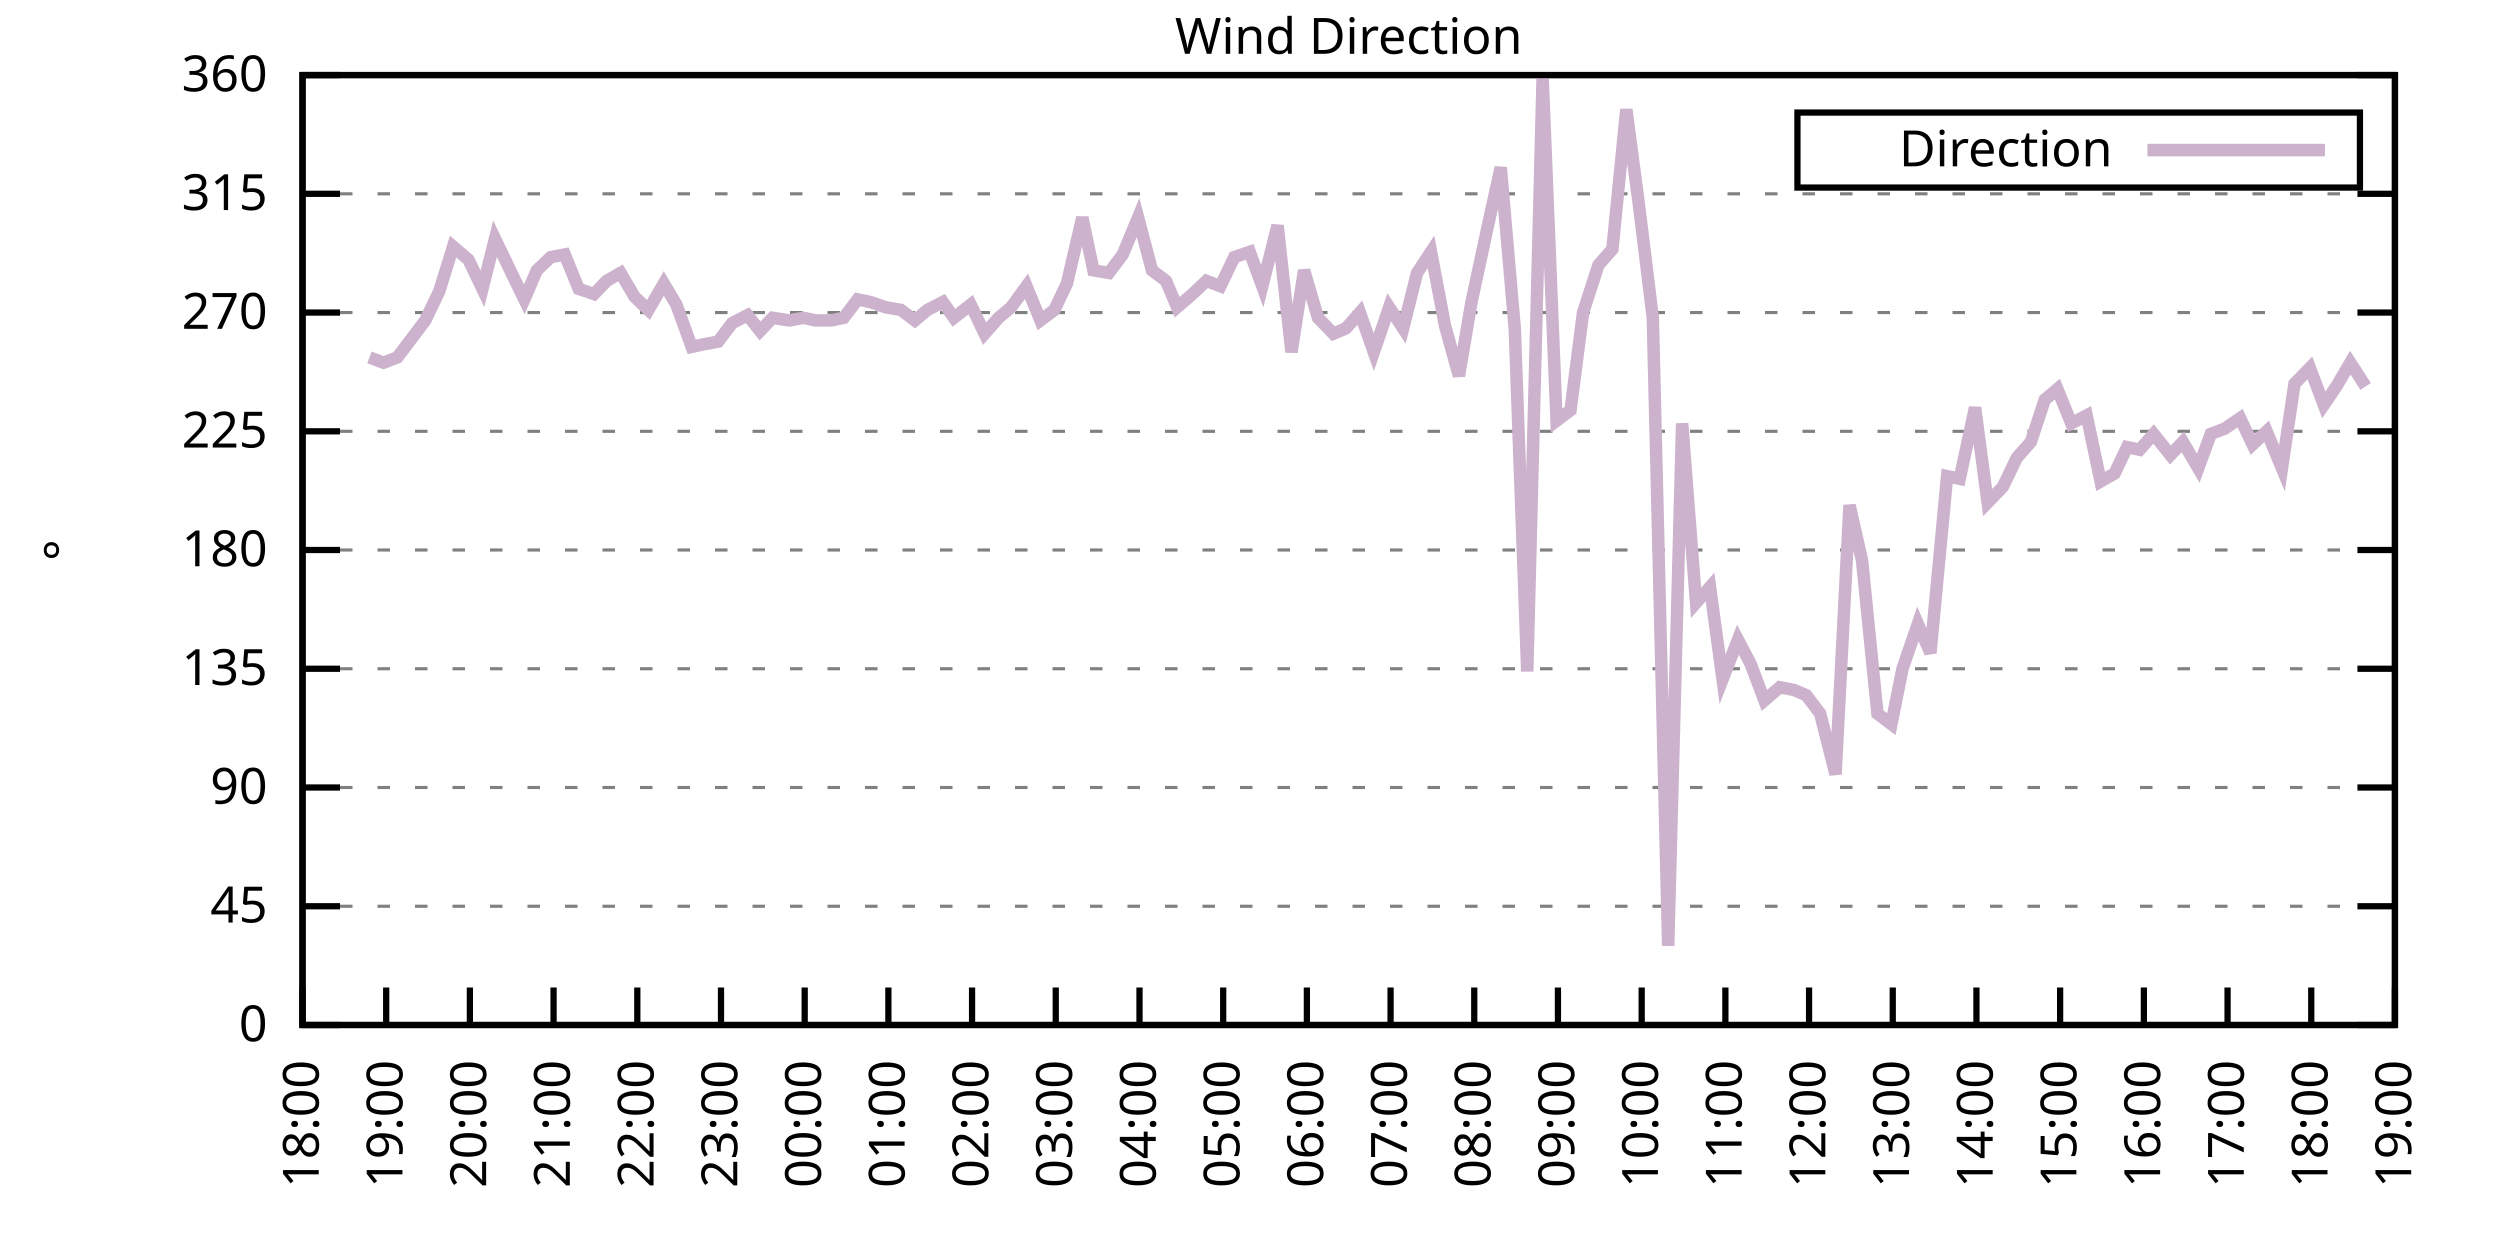
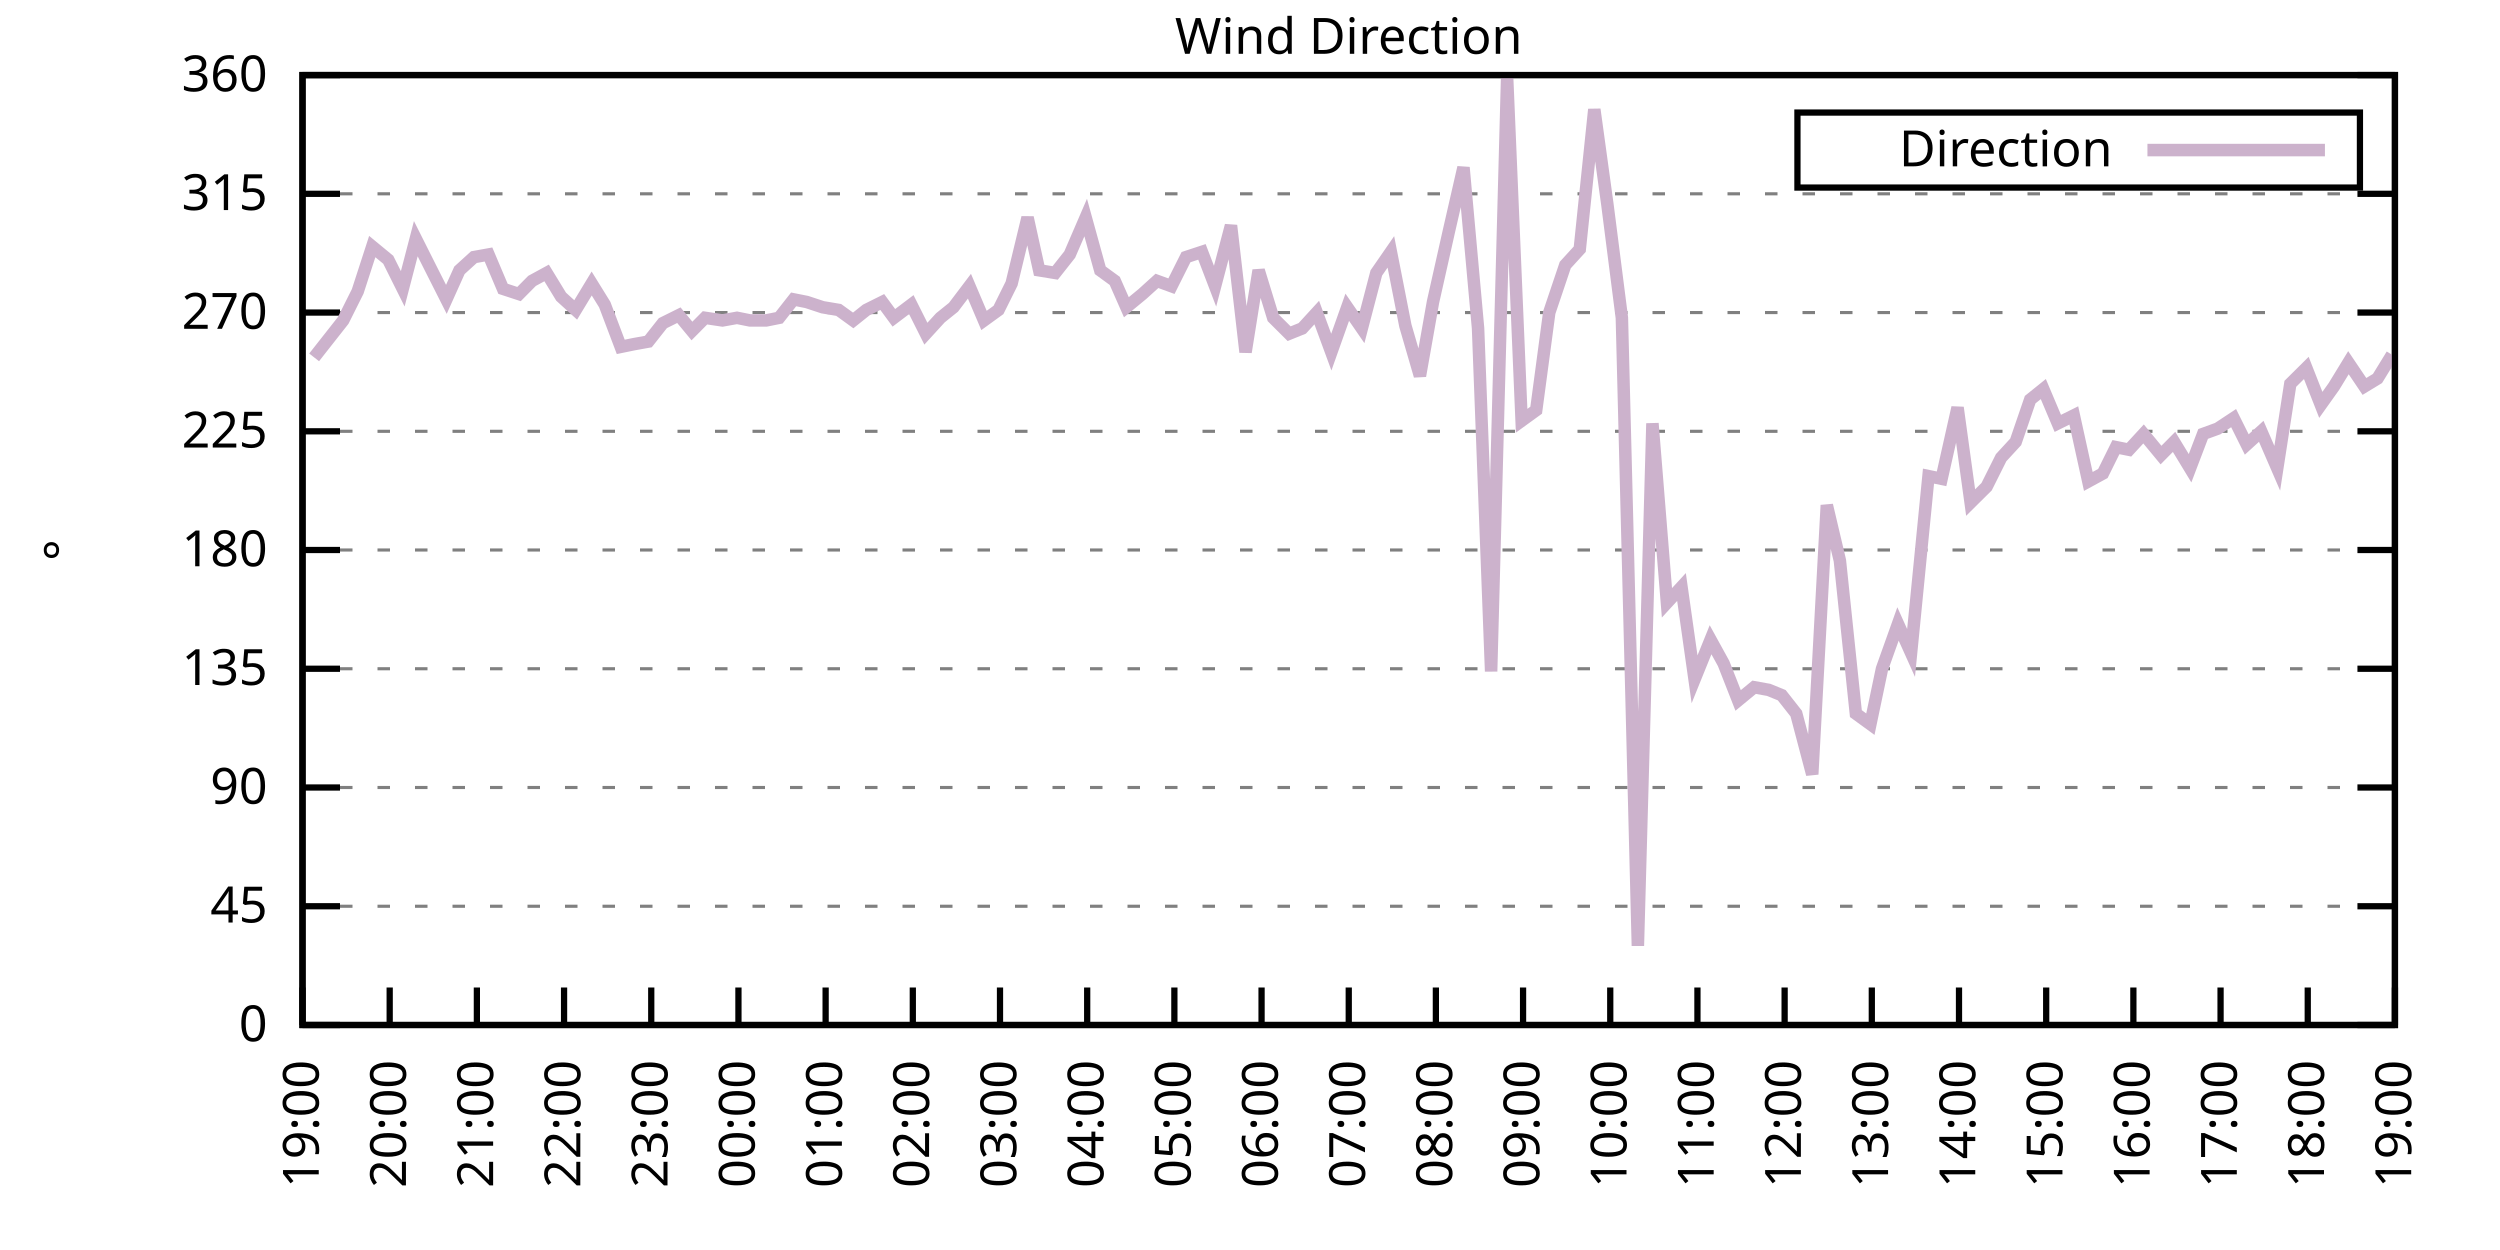
<svg xmlns="http://www.w3.org/2000/svg" xmlns:xlink="http://www.w3.org/1999/xlink" width="400" height="200" viewBox="0 0 400 200">
  <g id="gnuplot_canvas">
    <rect x="0" y="0" width="400" height="200" fill="none" />
    <defs>
      <circle id="gpDot" r="0.5" stroke-width="0.5" stroke="currentColor" />
      <path id="gpPt0" stroke-width="0.333" stroke="currentColor" d="M-1,0 h2 M0,-1 v2" />
      <path id="gpPt1" stroke-width="0.333" stroke="currentColor" d="M-1,-1 L1,1 M1,-1 L-1,1" />
      <path id="gpPt2" stroke-width="0.333" stroke="currentColor" d="M-1,0 L1,0 M0,-1 L0,1 M-1,-1 L1,1 M-1,1 L1,-1" />
      <rect id="gpPt3" stroke-width="0.333" stroke="currentColor" x="-1" y="-1" width="2" height="2" />
      <rect id="gpPt4" stroke-width="0.333" stroke="currentColor" fill="currentColor" x="-1" y="-1" width="2" height="2" />
      <circle id="gpPt5" stroke-width="0.333" stroke="currentColor" cx="0" cy="0" r="1" />
      <use xlink:href="#gpPt5" id="gpPt6" fill="currentColor" stroke="none" />
      <path id="gpPt7" stroke-width="0.333" stroke="currentColor" d="M0,-1.33 L-1.33,0.67 L1.33,0.67 z" />
      <use xlink:href="#gpPt7" id="gpPt8" fill="currentColor" stroke="none" />
      <use xlink:href="#gpPt7" id="gpPt9" stroke="currentColor" transform="rotate(180)" />
      <use xlink:href="#gpPt9" id="gpPt10" fill="currentColor" stroke="none" />
      <use xlink:href="#gpPt3" id="gpPt11" stroke="currentColor" transform="rotate(45)" />
      <use xlink:href="#gpPt11" id="gpPt12" fill="currentColor" stroke="none" />
      <path id="gpPt13" stroke-width="0.333" stroke="currentColor" d="M0,1.330 L1.265,0.411 L0.782,-1.067 L-0.782,-1.076 L-1.265,0.411 z" />
      <use xlink:href="#gpPt13" id="gpPt14" fill="currentColor" stroke="none" />
      <filter id="textbox" filterUnits="objectBoundingBox" x="0" y="0" height="1" width="1">
        <feFlood flood-color="white" flood-opacity="1" result="bgnd" />
        <feComposite in="SourceGraphic" in2="bgnd" operator="atop" />
      </filter>
      <filter id="greybox" filterUnits="objectBoundingBox" x="0" y="0" height="1" width="1">
        <feFlood flood-color="lightgrey" flood-opacity="1" result="grey" />
        <feComposite in="SourceGraphic" in2="grey" operator="atop" />
      </filter>
    </defs>
    <g fill="none" color="white" stroke="currentColor" stroke-width="1.00" stroke-linecap="butt" stroke-linejoin="miter">
</g>
    <g fill="none" color="black" stroke="currentColor" stroke-width="1.00" stroke-linecap="butt" stroke-linejoin="miter">
      <g stroke="none" shape-rendering="crispEdges">
        <polygon fill="rgb(255, 255, 255)" points="48.40,164.00 383.18,164.00 383.18,12.02 48.40,12.02 " />
      </g>
    </g>
    <g fill="none" color="black" stroke="currentColor" stroke-width="1.00" stroke-linecap="butt" stroke-linejoin="miter">
</g>
    <g fill="none" color="black" stroke="black" stroke-width="0.50" stroke-linecap="butt" stroke-linejoin="miter">
</g>
    <g fill="none" color="gray" stroke="currentColor" stroke-width="0.50" stroke-linecap="butt" stroke-linejoin="miter">
      <path stroke="gray" stroke-dasharray="2,4" class="gridline" d="M48.40,164.00 L383.19,164.00  " />
    </g>
    <g fill="none" color="gray" stroke="gray" stroke-width="1.00" stroke-linecap="butt" stroke-linejoin="miter">
</g>
    <g fill="none" color="black" stroke="currentColor" stroke-width="1.00" stroke-linecap="butt" stroke-linejoin="miter">
      <path stroke="black" d="M48.40,164.00 L54.40,164.00 M383.19,164.00 L377.19,164.00  " />
      <g transform="translate(42.80,166.60)" stroke="none" fill="black" font-family="Sans" font-size="8.00" text-anchor="end">
        <text>
          <tspan font-family="Sans"> 0</tspan>
        </text>
      </g>
    </g>
    <g fill="none" color="black" stroke="currentColor" stroke-width="1.00" stroke-linecap="butt" stroke-linejoin="miter">
</g>
    <g fill="none" color="black" stroke="black" stroke-width="0.50" stroke-linecap="butt" stroke-linejoin="miter">
</g>
    <g fill="none" color="gray" stroke="currentColor" stroke-width="0.50" stroke-linecap="butt" stroke-linejoin="miter">
      <path stroke="gray" stroke-dasharray="2,4" class="gridline" d="M48.40,145.00 L383.19,145.00  " />
    </g>
    <g fill="none" color="gray" stroke="gray" stroke-width="1.00" stroke-linecap="butt" stroke-linejoin="miter">
</g>
    <g fill="none" color="black" stroke="currentColor" stroke-width="1.00" stroke-linecap="butt" stroke-linejoin="miter">
      <path stroke="black" d="M48.40,145.00 L54.40,145.00 M383.19,145.00 L377.19,145.00  " />
      <g transform="translate(42.80,147.60)" stroke="none" fill="black" font-family="Sans" font-size="8.00" text-anchor="end">
        <text>
          <tspan font-family="Sans"> 45</tspan>
        </text>
      </g>
    </g>
    <g fill="none" color="black" stroke="currentColor" stroke-width="1.00" stroke-linecap="butt" stroke-linejoin="miter">
</g>
    <g fill="none" color="black" stroke="black" stroke-width="0.50" stroke-linecap="butt" stroke-linejoin="miter">
</g>
    <g fill="none" color="gray" stroke="currentColor" stroke-width="0.50" stroke-linecap="butt" stroke-linejoin="miter">
      <path stroke="gray" stroke-dasharray="2,4" class="gridline" d="M48.40,126.00 L383.19,126.00  " />
    </g>
    <g fill="none" color="gray" stroke="gray" stroke-width="1.00" stroke-linecap="butt" stroke-linejoin="miter">
</g>
    <g fill="none" color="black" stroke="currentColor" stroke-width="1.00" stroke-linecap="butt" stroke-linejoin="miter">
      <path stroke="black" d="M48.40,126.00 L54.40,126.00 M383.19,126.00 L377.19,126.00  " />
      <g transform="translate(42.80,128.60)" stroke="none" fill="black" font-family="Sans" font-size="8.00" text-anchor="end">
        <text>
          <tspan font-family="Sans"> 90</tspan>
        </text>
      </g>
    </g>
    <g fill="none" color="black" stroke="currentColor" stroke-width="1.00" stroke-linecap="butt" stroke-linejoin="miter">
</g>
    <g fill="none" color="black" stroke="black" stroke-width="0.50" stroke-linecap="butt" stroke-linejoin="miter">
</g>
    <g fill="none" color="gray" stroke="currentColor" stroke-width="0.50" stroke-linecap="butt" stroke-linejoin="miter">
      <path stroke="gray" stroke-dasharray="2,4" class="gridline" d="M48.40,107.00 L383.19,107.00  " />
    </g>
    <g fill="none" color="gray" stroke="gray" stroke-width="1.00" stroke-linecap="butt" stroke-linejoin="miter">
</g>
    <g fill="none" color="black" stroke="currentColor" stroke-width="1.00" stroke-linecap="butt" stroke-linejoin="miter">
      <path stroke="black" d="M48.40,107.00 L54.40,107.00 M383.19,107.00 L377.19,107.00  " />
      <g transform="translate(42.80,109.60)" stroke="none" fill="black" font-family="Sans" font-size="8.00" text-anchor="end">
        <text>
          <tspan font-family="Sans"> 135</tspan>
        </text>
      </g>
    </g>
    <g fill="none" color="black" stroke="currentColor" stroke-width="1.00" stroke-linecap="butt" stroke-linejoin="miter">
</g>
    <g fill="none" color="black" stroke="black" stroke-width="0.50" stroke-linecap="butt" stroke-linejoin="miter">
</g>
    <g fill="none" color="gray" stroke="currentColor" stroke-width="0.50" stroke-linecap="butt" stroke-linejoin="miter">
      <path stroke="gray" stroke-dasharray="2,4" class="gridline" d="M48.40,88.00 L383.19,88.00  " />
    </g>
    <g fill="none" color="gray" stroke="gray" stroke-width="1.00" stroke-linecap="butt" stroke-linejoin="miter">
</g>
    <g fill="none" color="black" stroke="currentColor" stroke-width="1.00" stroke-linecap="butt" stroke-linejoin="miter">
      <path stroke="black" d="M48.40,88.00 L54.40,88.00 M383.19,88.00 L377.19,88.00  " />
      <g transform="translate(42.80,90.60)" stroke="none" fill="black" font-family="Sans" font-size="8.00" text-anchor="end">
        <text>
          <tspan font-family="Sans"> 180</tspan>
        </text>
      </g>
    </g>
    <g fill="none" color="black" stroke="currentColor" stroke-width="1.00" stroke-linecap="butt" stroke-linejoin="miter">
</g>
    <g fill="none" color="black" stroke="black" stroke-width="0.50" stroke-linecap="butt" stroke-linejoin="miter">
</g>
    <g fill="none" color="gray" stroke="currentColor" stroke-width="0.50" stroke-linecap="butt" stroke-linejoin="miter">
      <path stroke="gray" stroke-dasharray="2,4" class="gridline" d="M48.40,69.01 L383.19,69.01  " />
    </g>
    <g fill="none" color="gray" stroke="gray" stroke-width="1.00" stroke-linecap="butt" stroke-linejoin="miter">
</g>
    <g fill="none" color="black" stroke="currentColor" stroke-width="1.00" stroke-linecap="butt" stroke-linejoin="miter">
      <path stroke="black" d="M48.40,69.01 L54.40,69.01 M383.19,69.01 L377.19,69.01  " />
      <g transform="translate(42.80,71.61)" stroke="none" fill="black" font-family="Sans" font-size="8.00" text-anchor="end">
        <text>
          <tspan font-family="Sans"> 225</tspan>
        </text>
      </g>
    </g>
    <g fill="none" color="black" stroke="currentColor" stroke-width="1.00" stroke-linecap="butt" stroke-linejoin="miter">
</g>
    <g fill="none" color="black" stroke="black" stroke-width="0.50" stroke-linecap="butt" stroke-linejoin="miter">
</g>
    <g fill="none" color="gray" stroke="currentColor" stroke-width="0.50" stroke-linecap="butt" stroke-linejoin="miter">
      <path stroke="gray" stroke-dasharray="2,4" class="gridline" d="M48.40,50.01 L383.19,50.01  " />
    </g>
    <g fill="none" color="gray" stroke="gray" stroke-width="1.00" stroke-linecap="butt" stroke-linejoin="miter">
</g>
    <g fill="none" color="black" stroke="currentColor" stroke-width="1.00" stroke-linecap="butt" stroke-linejoin="miter">
      <path stroke="black" d="M48.40,50.01 L54.40,50.01 M383.19,50.01 L377.19,50.01  " />
      <g transform="translate(42.80,52.61)" stroke="none" fill="black" font-family="Sans" font-size="8.00" text-anchor="end">
        <text>
          <tspan font-family="Sans"> 270</tspan>
        </text>
      </g>
    </g>
    <g fill="none" color="black" stroke="currentColor" stroke-width="1.00" stroke-linecap="butt" stroke-linejoin="miter">
</g>
    <g fill="none" color="black" stroke="black" stroke-width="0.50" stroke-linecap="butt" stroke-linejoin="miter">
</g>
    <g fill="none" color="gray" stroke="currentColor" stroke-width="0.50" stroke-linecap="butt" stroke-linejoin="miter">
      <path stroke="gray" stroke-dasharray="2,4" class="gridline" d="M48.40,31.01 L383.19,31.01  " />
    </g>
    <g fill="none" color="gray" stroke="gray" stroke-width="1.00" stroke-linecap="butt" stroke-linejoin="miter">
</g>
    <g fill="none" color="black" stroke="currentColor" stroke-width="1.00" stroke-linecap="butt" stroke-linejoin="miter">
      <path stroke="black" d="M48.40,31.01 L54.40,31.01 M383.19,31.01 L377.19,31.01  " />
      <g transform="translate(42.80,33.61)" stroke="none" fill="black" font-family="Sans" font-size="8.00" text-anchor="end">
        <text>
          <tspan font-family="Sans"> 315</tspan>
        </text>
      </g>
    </g>
    <g fill="none" color="black" stroke="currentColor" stroke-width="1.00" stroke-linecap="butt" stroke-linejoin="miter">
</g>
    <g fill="none" color="black" stroke="black" stroke-width="0.50" stroke-linecap="butt" stroke-linejoin="miter">
</g>
    <g fill="none" color="gray" stroke="currentColor" stroke-width="0.50" stroke-linecap="butt" stroke-linejoin="miter">
      <path stroke="gray" stroke-dasharray="2,4" class="gridline" d="M48.40,12.01 L383.19,12.01  " />
    </g>
    <g fill="none" color="gray" stroke="gray" stroke-width="1.00" stroke-linecap="butt" stroke-linejoin="miter">
</g>
    <g fill="none" color="black" stroke="currentColor" stroke-width="1.00" stroke-linecap="butt" stroke-linejoin="miter">
      <path stroke="black" d="M48.40,12.01 L54.40,12.01 M383.19,12.01 L377.19,12.01  " />
      <g transform="translate(42.80,14.61)" stroke="none" fill="black" font-family="Sans" font-size="8.00" text-anchor="end">
        <text>
          <tspan font-family="Sans"> 360</tspan>
        </text>
      </g>
    </g>
    <g fill="none" color="black" stroke="currentColor" stroke-width="1.00" stroke-linecap="butt" stroke-linejoin="miter">
      <path stroke="black" d="M48.40,164.00 L48.40,158.00  " />
      <g transform="translate(51.00,169.60) rotate(270.00)" stroke="none" fill="black" font-family="Sans" font-size="8.00" text-anchor="end">
        <text>
-           <tspan font-family="Sans">18:00</tspan>
-         </text>
-       </g>
-     </g>
-     <g fill="none" color="black" stroke="currentColor" stroke-width="1.00" stroke-linecap="butt" stroke-linejoin="miter">
-       <path stroke="black" d="M61.79,164.00 L61.79,158.00  " />
-       <g transform="translate(64.39,169.60) rotate(270.00)" stroke="none" fill="black" font-family="Sans" font-size="8.00" text-anchor="end">
-         <text>
          <tspan font-family="Sans">19:00</tspan>
        </text>
      </g>
    </g>
    <g fill="none" color="black" stroke="currentColor" stroke-width="1.00" stroke-linecap="butt" stroke-linejoin="miter">
-       <path stroke="black" d="M75.18,164.00 L75.18,158.00  " />
-       <g transform="translate(77.78,169.60) rotate(270.00)" stroke="none" fill="black" font-family="Sans" font-size="8.00" text-anchor="end">
+       <path stroke="black" d="M62.35,164.00 L62.35,158.00  " />
+       <g transform="translate(64.95,169.60) rotate(270.00)" stroke="none" fill="black" font-family="Sans" font-size="8.00" text-anchor="end">
        <text>
          <tspan font-family="Sans">20:00</tspan>
        </text>
      </g>
    </g>
    <g fill="none" color="black" stroke="currentColor" stroke-width="1.00" stroke-linecap="butt" stroke-linejoin="miter">
-       <path stroke="black" d="M88.57,164.00 L88.57,158.00  " />
-       <g transform="translate(91.17,169.60) rotate(270.00)" stroke="none" fill="black" font-family="Sans" font-size="8.00" text-anchor="end">
+       <path stroke="black" d="M76.30,164.00 L76.30,158.00  " />
+       <g transform="translate(78.90,169.60) rotate(270.00)" stroke="none" fill="black" font-family="Sans" font-size="8.00" text-anchor="end">
        <text>
          <tspan font-family="Sans">21:00</tspan>
        </text>
      </g>
    </g>
    <g fill="none" color="black" stroke="currentColor" stroke-width="1.00" stroke-linecap="butt" stroke-linejoin="miter">
-       <path stroke="black" d="M101.97,164.00 L101.97,158.00  " />
-       <g transform="translate(104.57,169.60) rotate(270.00)" stroke="none" fill="black" font-family="Sans" font-size="8.00" text-anchor="end">
+       <path stroke="black" d="M90.25,164.00 L90.25,158.00  " />
+       <g transform="translate(92.85,169.60) rotate(270.00)" stroke="none" fill="black" font-family="Sans" font-size="8.00" text-anchor="end">
        <text>
          <tspan font-family="Sans">22:00</tspan>
        </text>
      </g>
    </g>
    <g fill="none" color="black" stroke="currentColor" stroke-width="1.00" stroke-linecap="butt" stroke-linejoin="miter">
-       <path stroke="black" d="M115.36,164.00 L115.36,158.00  " />
-       <g transform="translate(117.96,169.60) rotate(270.00)" stroke="none" fill="black" font-family="Sans" font-size="8.00" text-anchor="end">
+       <path stroke="black" d="M104.20,164.00 L104.20,158.00  " />
+       <g transform="translate(106.80,169.60) rotate(270.00)" stroke="none" fill="black" font-family="Sans" font-size="8.00" text-anchor="end">
        <text>
          <tspan font-family="Sans">23:00</tspan>
        </text>
      </g>
    </g>
    <g fill="none" color="black" stroke="currentColor" stroke-width="1.00" stroke-linecap="butt" stroke-linejoin="miter">
-       <path stroke="black" d="M128.75,164.00 L128.75,158.00  " />
-       <g transform="translate(131.35,169.60) rotate(270.00)" stroke="none" fill="black" font-family="Sans" font-size="8.00" text-anchor="end">
+       <path stroke="black" d="M118.15,164.00 L118.15,158.00  " />
+       <g transform="translate(120.75,169.60) rotate(270.00)" stroke="none" fill="black" font-family="Sans" font-size="8.00" text-anchor="end">
        <text>
          <tspan font-family="Sans">00:00</tspan>
        </text>
      </g>
    </g>
    <g fill="none" color="black" stroke="currentColor" stroke-width="1.00" stroke-linecap="butt" stroke-linejoin="miter">
-       <path stroke="black" d="M142.14,164.00 L142.14,158.00  " />
-       <g transform="translate(144.74,169.60) rotate(270.00)" stroke="none" fill="black" font-family="Sans" font-size="8.00" text-anchor="end">
+       <path stroke="black" d="M132.10,164.00 L132.10,158.00  " />
+       <g transform="translate(134.70,169.60) rotate(270.00)" stroke="none" fill="black" font-family="Sans" font-size="8.00" text-anchor="end">
        <text>
          <tspan font-family="Sans">01:00</tspan>
        </text>
      </g>
    </g>
    <g fill="none" color="black" stroke="currentColor" stroke-width="1.00" stroke-linecap="butt" stroke-linejoin="miter">
-       <path stroke="black" d="M155.53,164.00 L155.53,158.00  " />
-       <g transform="translate(158.13,169.60) rotate(270.00)" stroke="none" fill="black" font-family="Sans" font-size="8.00" text-anchor="end">
+       <path stroke="black" d="M146.05,164.00 L146.05,158.00  " />
+       <g transform="translate(148.65,169.60) rotate(270.00)" stroke="none" fill="black" font-family="Sans" font-size="8.00" text-anchor="end">
        <text>
          <tspan font-family="Sans">02:00</tspan>
        </text>
      </g>
    </g>
    <g fill="none" color="black" stroke="currentColor" stroke-width="1.00" stroke-linecap="butt" stroke-linejoin="miter">
-       <path stroke="black" d="M168.92,164.00 L168.92,158.00  " />
-       <g transform="translate(171.52,169.60) rotate(270.00)" stroke="none" fill="black" font-family="Sans" font-size="8.00" text-anchor="end">
+       <path stroke="black" d="M160.00,164.00 L160.00,158.00  " />
+       <g transform="translate(162.60,169.60) rotate(270.00)" stroke="none" fill="black" font-family="Sans" font-size="8.00" text-anchor="end">
        <text>
          <tspan font-family="Sans">03:00</tspan>
        </text>
      </g>
    </g>
    <g fill="none" color="black" stroke="currentColor" stroke-width="1.00" stroke-linecap="butt" stroke-linejoin="miter">
-       <path stroke="black" d="M182.32,164.00 L182.32,158.00  " />
-       <g transform="translate(184.92,169.60) rotate(270.00)" stroke="none" fill="black" font-family="Sans" font-size="8.00" text-anchor="end">
+       <path stroke="black" d="M173.95,164.00 L173.95,158.00  " />
+       <g transform="translate(176.55,169.60) rotate(270.00)" stroke="none" fill="black" font-family="Sans" font-size="8.00" text-anchor="end">
        <text>
          <tspan font-family="Sans">04:00</tspan>
        </text>
      </g>
    </g>
    <g fill="none" color="black" stroke="currentColor" stroke-width="1.00" stroke-linecap="butt" stroke-linejoin="miter">
-       <path stroke="black" d="M195.71,164.00 L195.71,158.00  " />
-       <g transform="translate(198.31,169.60) rotate(270.00)" stroke="none" fill="black" font-family="Sans" font-size="8.00" text-anchor="end">
+       <path stroke="black" d="M187.90,164.00 L187.90,158.00  " />
+       <g transform="translate(190.50,169.60) rotate(270.00)" stroke="none" fill="black" font-family="Sans" font-size="8.00" text-anchor="end">
        <text>
          <tspan font-family="Sans">05:00</tspan>
        </text>
      </g>
    </g>
    <g fill="none" color="black" stroke="currentColor" stroke-width="1.00" stroke-linecap="butt" stroke-linejoin="miter">
-       <path stroke="black" d="M209.10,164.00 L209.10,158.00  " />
-       <g transform="translate(211.70,169.60) rotate(270.00)" stroke="none" fill="black" font-family="Sans" font-size="8.00" text-anchor="end">
+       <path stroke="black" d="M201.85,164.00 L201.85,158.00  " />
+       <g transform="translate(204.45,169.60) rotate(270.00)" stroke="none" fill="black" font-family="Sans" font-size="8.00" text-anchor="end">
        <text>
          <tspan font-family="Sans">06:00</tspan>
        </text>
      </g>
    </g>
    <g fill="none" color="black" stroke="currentColor" stroke-width="1.00" stroke-linecap="butt" stroke-linejoin="miter">
-       <path stroke="black" d="M222.49,164.00 L222.49,158.00  " />
-       <g transform="translate(225.09,169.60) rotate(270.00)" stroke="none" fill="black" font-family="Sans" font-size="8.00" text-anchor="end">
+       <path stroke="black" d="M215.80,164.00 L215.80,158.00  " />
+       <g transform="translate(218.40,169.60) rotate(270.00)" stroke="none" fill="black" font-family="Sans" font-size="8.00" text-anchor="end">
        <text>
          <tspan font-family="Sans">07:00</tspan>
        </text>
      </g>
    </g>
    <g fill="none" color="black" stroke="currentColor" stroke-width="1.00" stroke-linecap="butt" stroke-linejoin="miter">
-       <path stroke="black" d="M235.88,164.00 L235.88,158.00  " />
-       <g transform="translate(238.48,169.60) rotate(270.00)" stroke="none" fill="black" font-family="Sans" font-size="8.00" text-anchor="end">
+       <path stroke="black" d="M229.74,164.00 L229.74,158.00  " />
+       <g transform="translate(232.34,169.60) rotate(270.00)" stroke="none" fill="black" font-family="Sans" font-size="8.00" text-anchor="end">
        <text>
          <tspan font-family="Sans">08:00</tspan>
        </text>
      </g>
    </g>
    <g fill="none" color="black" stroke="currentColor" stroke-width="1.00" stroke-linecap="butt" stroke-linejoin="miter">
-       <path stroke="black" d="M249.27,164.00 L249.27,158.00  " />
-       <g transform="translate(251.87,169.60) rotate(270.00)" stroke="none" fill="black" font-family="Sans" font-size="8.00" text-anchor="end">
+       <path stroke="black" d="M243.69,164.00 L243.69,158.00  " />
+       <g transform="translate(246.29,169.60) rotate(270.00)" stroke="none" fill="black" font-family="Sans" font-size="8.00" text-anchor="end">
        <text>
          <tspan font-family="Sans">09:00</tspan>
        </text>
      </g>
    </g>
    <g fill="none" color="black" stroke="currentColor" stroke-width="1.00" stroke-linecap="butt" stroke-linejoin="miter">
-       <path stroke="black" d="M262.67,164.00 L262.67,158.00  " />
-       <g transform="translate(265.27,169.60) rotate(270.00)" stroke="none" fill="black" font-family="Sans" font-size="8.00" text-anchor="end">
+       <path stroke="black" d="M257.64,164.00 L257.64,158.00  " />
+       <g transform="translate(260.24,169.60) rotate(270.00)" stroke="none" fill="black" font-family="Sans" font-size="8.00" text-anchor="end">
        <text>
          <tspan font-family="Sans">10:00</tspan>
        </text>
      </g>
    </g>
    <g fill="none" color="black" stroke="currentColor" stroke-width="1.00" stroke-linecap="butt" stroke-linejoin="miter">
-       <path stroke="black" d="M276.06,164.00 L276.06,158.00  " />
-       <g transform="translate(278.66,169.60) rotate(270.00)" stroke="none" fill="black" font-family="Sans" font-size="8.00" text-anchor="end">
+       <path stroke="black" d="M271.59,164.00 L271.59,158.00  " />
+       <g transform="translate(274.19,169.60) rotate(270.00)" stroke="none" fill="black" font-family="Sans" font-size="8.00" text-anchor="end">
        <text>
          <tspan font-family="Sans">11:00</tspan>
        </text>
      </g>
    </g>
    <g fill="none" color="black" stroke="currentColor" stroke-width="1.00" stroke-linecap="butt" stroke-linejoin="miter">
-       <path stroke="black" d="M289.45,164.00 L289.45,158.00  " />
-       <g transform="translate(292.05,169.60) rotate(270.00)" stroke="none" fill="black" font-family="Sans" font-size="8.00" text-anchor="end">
+       <path stroke="black" d="M285.54,164.00 L285.54,158.00  " />
+       <g transform="translate(288.14,169.60) rotate(270.00)" stroke="none" fill="black" font-family="Sans" font-size="8.00" text-anchor="end">
        <text>
          <tspan font-family="Sans">12:00</tspan>
        </text>
      </g>
    </g>
    <g fill="none" color="black" stroke="currentColor" stroke-width="1.00" stroke-linecap="butt" stroke-linejoin="miter">
-       <path stroke="black" d="M302.84,164.00 L302.84,158.00  " />
-       <g transform="translate(305.44,169.60) rotate(270.00)" stroke="none" fill="black" font-family="Sans" font-size="8.00" text-anchor="end">
+       <path stroke="black" d="M299.49,164.00 L299.49,158.00  " />
+       <g transform="translate(302.09,169.60) rotate(270.00)" stroke="none" fill="black" font-family="Sans" font-size="8.00" text-anchor="end">
        <text>
          <tspan font-family="Sans">13:00</tspan>
        </text>
      </g>
    </g>
    <g fill="none" color="black" stroke="currentColor" stroke-width="1.00" stroke-linecap="butt" stroke-linejoin="miter">
-       <path stroke="black" d="M316.23,164.00 L316.23,158.00  " />
-       <g transform="translate(318.83,169.60) rotate(270.00)" stroke="none" fill="black" font-family="Sans" font-size="8.00" text-anchor="end">
+       <path stroke="black" d="M313.44,164.00 L313.44,158.00  " />
+       <g transform="translate(316.04,169.60) rotate(270.00)" stroke="none" fill="black" font-family="Sans" font-size="8.00" text-anchor="end">
        <text>
          <tspan font-family="Sans">14:00</tspan>
        </text>
      </g>
    </g>
    <g fill="none" color="black" stroke="currentColor" stroke-width="1.00" stroke-linecap="butt" stroke-linejoin="miter">
-       <path stroke="black" d="M329.62,164.00 L329.62,158.00  " />
-       <g transform="translate(332.22,169.60) rotate(270.00)" stroke="none" fill="black" font-family="Sans" font-size="8.00" text-anchor="end">
+       <path stroke="black" d="M327.39,164.00 L327.39,158.00  " />
+       <g transform="translate(329.99,169.60) rotate(270.00)" stroke="none" fill="black" font-family="Sans" font-size="8.00" text-anchor="end">
        <text>
          <tspan font-family="Sans">15:00</tspan>
        </text>
      </g>
    </g>
    <g fill="none" color="black" stroke="currentColor" stroke-width="1.00" stroke-linecap="butt" stroke-linejoin="miter">
-       <path stroke="black" d="M343.02,164.00 L343.02,158.00  " />
-       <g transform="translate(345.62,169.60) rotate(270.00)" stroke="none" fill="black" font-family="Sans" font-size="8.00" text-anchor="end">
+       <path stroke="black" d="M341.34,164.00 L341.34,158.00  " />
+       <g transform="translate(343.94,169.60) rotate(270.00)" stroke="none" fill="black" font-family="Sans" font-size="8.00" text-anchor="end">
        <text>
          <tspan font-family="Sans">16:00</tspan>
        </text>
      </g>
    </g>
    <g fill="none" color="black" stroke="currentColor" stroke-width="1.00" stroke-linecap="butt" stroke-linejoin="miter">
-       <path stroke="black" d="M356.41,164.00 L356.41,158.00  " />
-       <g transform="translate(359.01,169.60) rotate(270.00)" stroke="none" fill="black" font-family="Sans" font-size="8.00" text-anchor="end">
+       <path stroke="black" d="M355.29,164.00 L355.29,158.00  " />
+       <g transform="translate(357.89,169.60) rotate(270.00)" stroke="none" fill="black" font-family="Sans" font-size="8.00" text-anchor="end">
        <text>
          <tspan font-family="Sans">17:00</tspan>
        </text>
      </g>
    </g>
    <g fill="none" color="black" stroke="currentColor" stroke-width="1.00" stroke-linecap="butt" stroke-linejoin="miter">
-       <path stroke="black" d="M369.80,164.00 L369.80,158.00  " />
-       <g transform="translate(372.40,169.60) rotate(270.00)" stroke="none" fill="black" font-family="Sans" font-size="8.00" text-anchor="end">
+       <path stroke="black" d="M369.24,164.00 L369.24,158.00  " />
+       <g transform="translate(371.84,169.60) rotate(270.00)" stroke="none" fill="black" font-family="Sans" font-size="8.00" text-anchor="end">
        <text>
          <tspan font-family="Sans">18:00</tspan>
        </text>
      </g>
    </g>
    <g fill="none" color="black" stroke="currentColor" stroke-width="1.00" stroke-linecap="butt" stroke-linejoin="miter">
      <path stroke="black" d="M383.19,164.00 L383.19,158.00  " />
      <g transform="translate(385.79,169.60) rotate(270.00)" stroke="none" fill="black" font-family="Sans" font-size="8.00" text-anchor="end">
        <text>
          <tspan font-family="Sans">19:00</tspan>
        </text>
      </g>
    </g>
    <g fill="none" color="black" stroke="currentColor" stroke-width="1.00" stroke-linecap="butt" stroke-linejoin="miter">
</g>
    <g fill="none" color="black" stroke="currentColor" stroke-width="1.00" stroke-linecap="butt" stroke-linejoin="miter">
      <path stroke="black" d="M48.40,12.01 L48.40,164.00 L383.19,164.00 L383.19,12.01 L48.40,12.01 Z  " />
    </g>
    <g fill="none" color="black" stroke="currentColor" stroke-width="1.00" stroke-linecap="butt" stroke-linejoin="miter">
</g>
    <g fill="none" color="black" stroke="currentColor" stroke-width="1.00" stroke-linecap="butt" stroke-linejoin="miter">
      <path stroke="black" d="M287.59,30.01 L287.59,18.01 L377.59,18.01 L377.59,30.01 L287.59,30.01 Z  " />
    </g>
    <g id="Wind_direction_plot_1">
      <g fill="none" color="white" stroke="black" stroke-width="2.00" stroke-linecap="butt" stroke-linejoin="miter">
</g>
      <g fill="none" color="black" stroke="currentColor" stroke-width="2.00" stroke-linecap="butt" stroke-linejoin="miter">
        <g transform="translate(337.99,26.61)" stroke="none" fill="black" font-family="Sans" font-size="8.00" text-anchor="end">
          <text>
            <tspan font-family="Sans">Direction</tspan>
          </text>
        </g>
      </g>
      <g fill="none" color="black" stroke="currentColor" stroke-width="2.00" stroke-linecap="butt" stroke-linejoin="miter">
-         <path stroke="rgb(204, 178, 204)" d="M343.59,24.01 L371.99,24.01 M59.11,57.18 L61.35,58.03 L63.58,57.18 L65.81,54.23 L68.04,51.27 L70.27,46.63   L72.50,39.45 L74.96,41.56 L77.19,46.21 L79.20,38.19 L81.43,42.83 L83.89,47.90 L85.90,43.25 L88.13,41.14   L90.36,40.72 L92.59,46.21 L95.05,47.05 L97.06,44.94 L99.29,43.67 L101.52,47.47 L103.75,49.59 L106.21,45.36   L108.22,48.74 L110.67,55.50 L112.68,55.07 L114.91,54.65 L117.14,51.70 L119.60,50.43 L121.61,52.96 L123.62,50.85   L126.29,51.27 L128.53,50.85 L130.54,51.27 L132.99,51.27 L135.00,50.85 L137.23,47.90 L139.24,48.32 L141.69,49.16   L144.15,49.59 L146.38,51.27 L148.39,49.59 L150.85,48.32 L152.63,50.85 L155.31,48.74 L157.54,53.39 L159.77,50.85   L161.78,49.16 L164.24,45.79 L166.47,51.27 L168.70,49.59 L170.71,45.36 L173.17,34.81 L174.95,43.25 L177.41,43.67   L179.64,40.72 L182.09,34.81 L184.32,43.25 L186.56,44.94 L188.34,49.16 L190.80,47.05 L193.03,44.94 L195.26,45.79   L197.49,41.14 L199.95,40.30 L201.96,45.79 L204.41,36.08 L206.64,56.34 L208.65,43.25 L210.88,50.85 L213.34,53.39   L215.35,52.54 L217.58,50.01 L219.81,56.34 L222.27,49.16 L224.50,52.54 L226.73,43.67 L228.96,40.30 L231.20,52.12   L233.43,60.14 L235.44,48.32 L237.89,36.92 L240.12,26.79 L242.36,52.54 L244.36,107.43 L246.82,12.43 L249.05,67.32   L251.28,65.63 L253.29,50.01 L255.75,42.41 L257.98,39.87 L260.21,17.50 L262.22,32.70 L264.45,50.85 L266.91,151.33   L269.14,67.74 L271.37,96.45 L273.60,93.92 L275.61,108.69 L278.07,102.36 L280.07,106.16 L282.31,112.07 L284.76,109.96   L286.99,110.38 L289.00,111.23 L291.23,114.18 L293.69,123.89 L295.92,80.83 L297.93,89.69 L300.39,114.18 L302.62,115.87   L304.40,107.00 L306.86,99.83 L308.87,104.47 L311.54,76.18 L313.55,76.61 L316.01,65.21 L318.02,80.41 L320.47,77.87   L322.70,73.23 L324.94,70.70 L327.17,63.94 L329.18,62.25 L331.41,67.74 L333.86,66.47 L336.10,77.03 L338.33,75.76   L340.34,71.54 L342.35,71.96 L344.58,69.43 L347.26,72.81 L349.26,70.70 L351.72,74.92 L353.73,69.43 L355.96,68.58   L358.42,66.90 L360.42,71.12 L362.66,69.01 L365.11,74.92 L367.12,61.41 L369.58,58.87 L371.81,64.78 L373.82,61.83   L376.05,58.03 L378.50,61.83  " />
+         <path stroke="rgb(204, 178, 204)" d="M343.59,24.01 L371.99,24.01 M50.26,57.18 L52.58,54.23 L54.91,51.27 L57.23,46.63 L59.56,39.45 L62.12,41.56   L64.44,46.21 L66.53,38.19 L68.86,42.83 L71.42,47.90 L73.51,43.25 L75.83,41.14 L78.16,40.72 L80.48,46.21   L83.04,47.05 L85.13,44.94 L87.46,43.67 L89.78,47.47 L92.11,49.59 L94.67,45.36 L96.76,48.74 L99.32,55.50   L101.41,55.07 L103.73,54.65 L106.06,51.70 L108.62,50.43 L110.71,52.96 L112.80,50.85 L115.59,51.27 L117.92,50.85   L120.01,51.27 L122.57,51.27 L124.66,50.85 L126.98,47.90 L129.08,48.32 L131.63,49.16 L134.19,49.59 L136.51,51.27   L138.61,49.59 L141.16,48.32 L143.02,50.85 L145.81,48.74 L148.14,53.39 L150.46,50.85 L152.56,49.16 L155.11,45.79   L157.44,51.27 L159.76,49.59 L161.86,45.36 L164.41,34.81 L166.27,43.25 L168.83,43.67 L171.16,40.72 L173.71,34.81   L176.04,43.25 L178.36,44.94 L180.22,49.16 L182.78,47.05 L185.11,44.94 L187.43,45.79 L189.76,41.14 L192.31,40.30   L194.41,45.79 L196.96,36.08 L199.29,56.34 L201.38,43.25 L203.71,50.85 L206.26,53.39 L208.36,52.54 L210.68,50.01   L213.01,56.34 L215.56,49.16 L217.89,52.54 L220.21,43.67 L222.54,40.30 L224.86,52.12 L227.19,60.14 L229.28,48.32   L231.84,36.92 L234.16,26.79 L236.49,52.54 L238.58,107.43 L241.14,12.43 L243.46,67.32 L245.79,65.63 L247.88,50.01   L250.44,42.41 L252.76,39.87 L255.09,17.50 L257.18,32.70 L259.50,50.85 L262.06,151.33 L264.39,67.74 L266.71,96.45   L269.04,93.92 L271.13,108.69 L273.69,102.36 L275.78,106.16 L278.10,112.07 L280.66,109.96 L282.99,110.38 L285.08,111.23   L287.40,114.18 L289.96,123.89 L292.29,80.83 L294.38,89.69 L296.94,114.18 L299.26,115.87 L301.12,107.00 L303.68,99.83   L305.77,104.47 L308.56,76.18 L310.65,76.61 L313.21,65.21 L315.30,80.41 L317.86,77.87 L320.18,73.23 L322.51,70.70   L324.83,63.94 L326.93,62.25 L329.25,67.74 L331.81,66.47 L334.13,77.03 L336.46,75.76 L338.55,71.54 L340.64,71.96   L342.97,69.43 L345.76,72.81 L347.85,70.70 L350.41,74.92 L352.50,69.43 L354.83,68.58 L357.38,66.90 L359.48,71.12   L361.80,69.01 L364.36,74.92 L366.45,61.41 L369.01,58.87 L371.33,64.78 L373.43,61.83 L375.75,58.03 L378.31,61.83   L380.40,60.56 L382.73,56.76  " />
      </g>
    </g>
    <g fill="none" color="black" stroke="currentColor" stroke-width="2.00" stroke-linecap="butt" stroke-linejoin="miter">
</g>
    <g fill="none" color="black" stroke="black" stroke-width="1.00" stroke-linecap="butt" stroke-linejoin="miter">
</g>
    <g fill="none" color="black" stroke="currentColor" stroke-width="1.00" stroke-linecap="butt" stroke-linejoin="miter">
      <path stroke="black" d="M48.40,12.01 L48.40,164.00 L383.19,164.00 L383.19,12.01 L48.40,12.01 Z  " />
      <g transform="translate(12.80,88.01) rotate(270.00)" stroke="none" fill="black" font-family="Sans" font-size="8.00" text-anchor="middle">
        <text>
          <tspan font-family="Sans">°</tspan>
        </text>
      </g>
    </g>
    <g fill="none" color="black" stroke="currentColor" stroke-width="1.00" stroke-linecap="butt" stroke-linejoin="miter">
</g>
    <g fill="none" color="black" stroke="currentColor" stroke-width="1.00" stroke-linecap="butt" stroke-linejoin="miter">
      <g transform="translate(215.79,8.61)" stroke="none" fill="black" font-family="Sans" font-size="8.00" text-anchor="middle">
        <text>
          <tspan font-family="Sans">Wind Direction</tspan>
        </text>
      </g>
    </g>
    <g fill="none" color="black" stroke="currentColor" stroke-width="1.00" stroke-linecap="butt" stroke-linejoin="miter">
</g>
  </g>
</svg>
